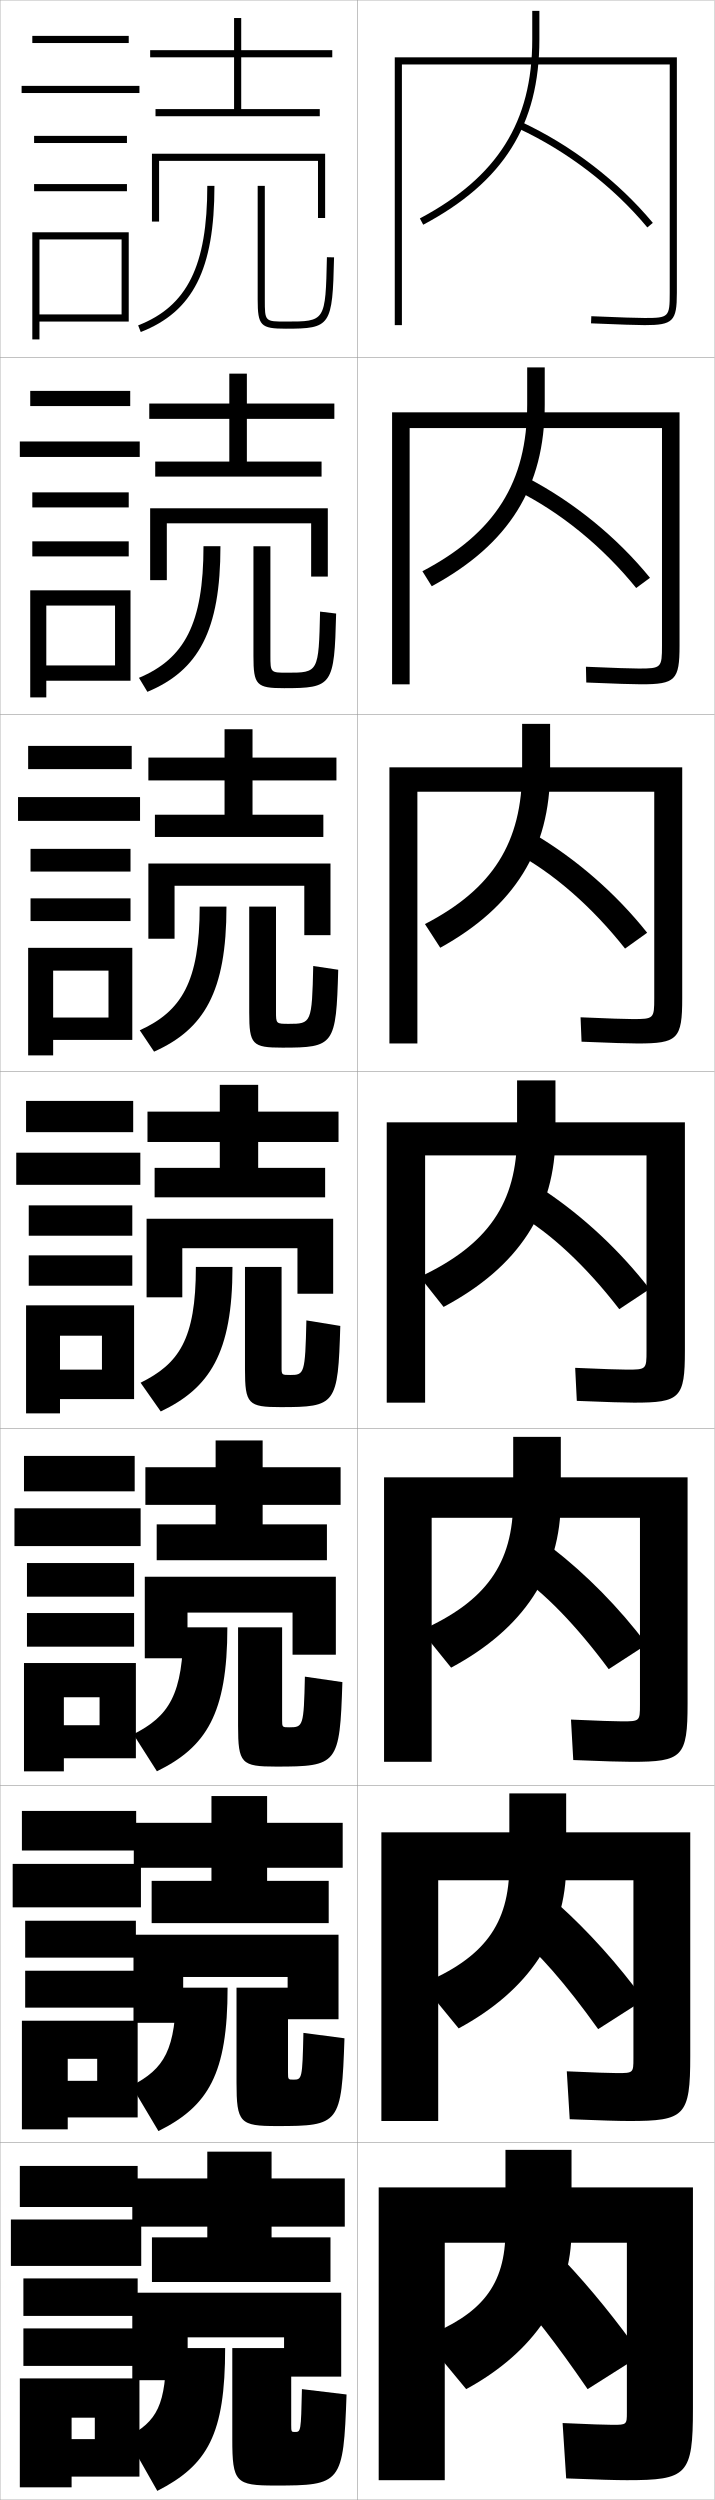
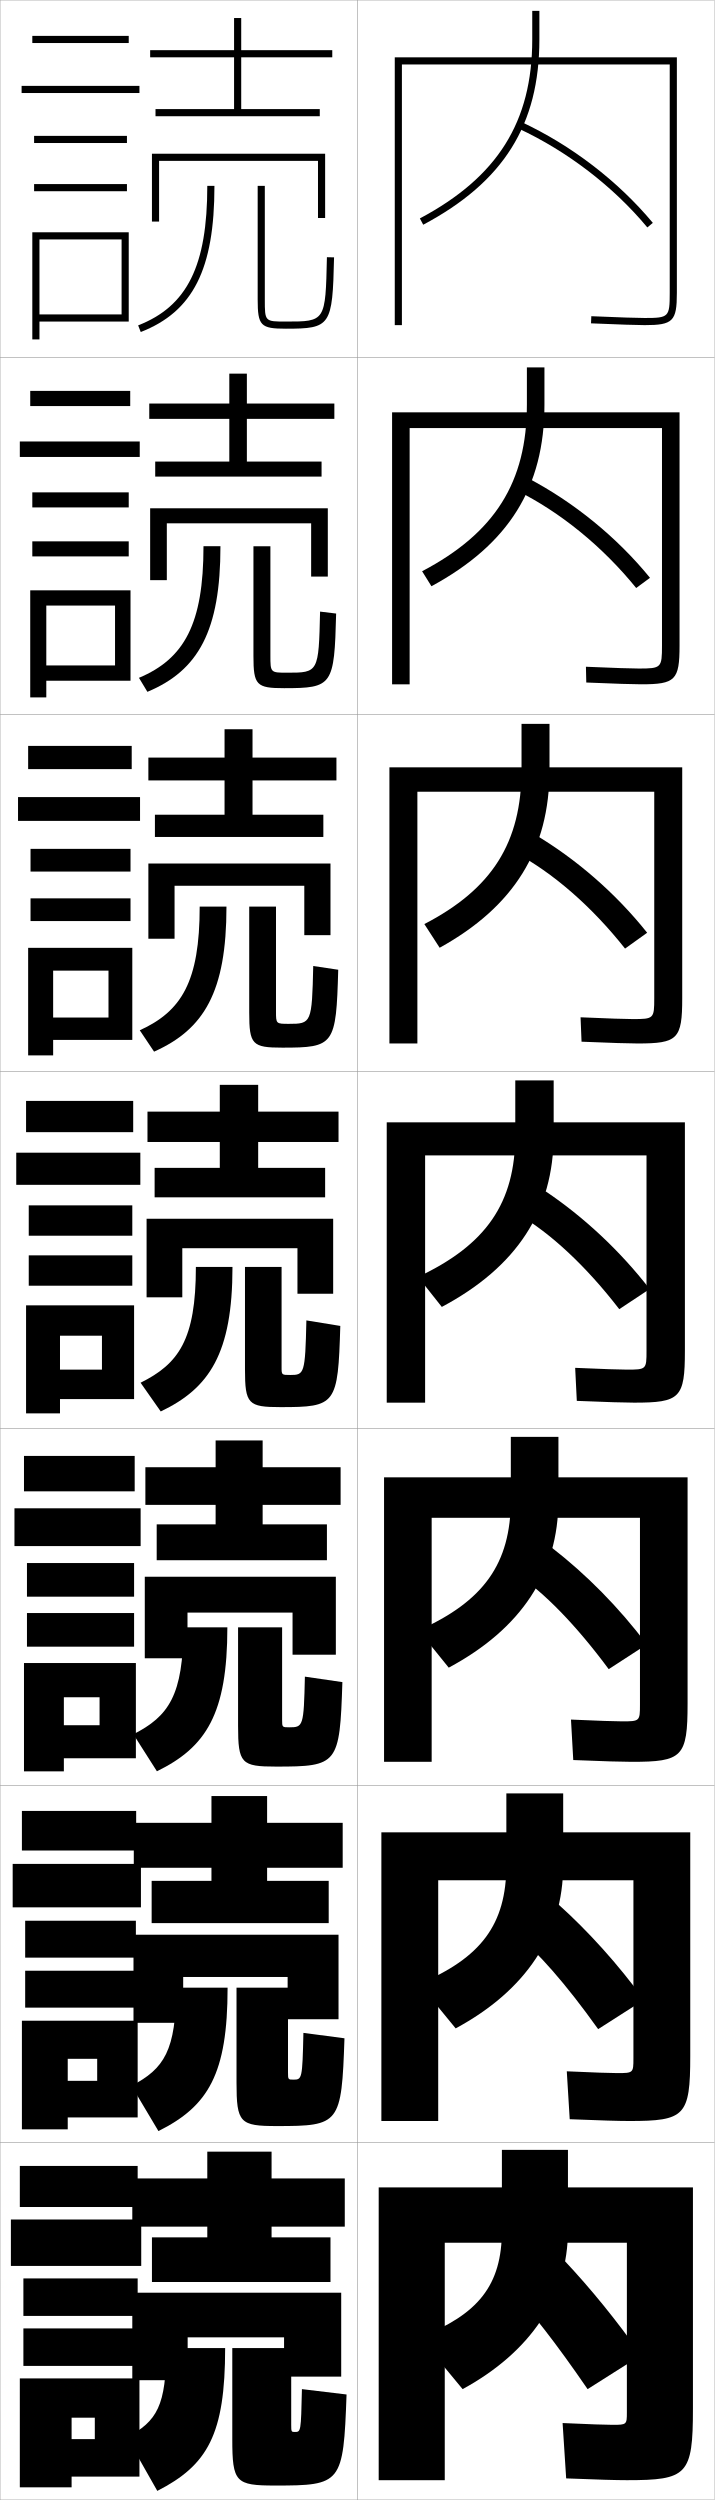
<svg xmlns="http://www.w3.org/2000/svg" width="200.1" height="700.1" viewBox="0 0 200.1 700.1" overflow="visible" enable-background="new 0 0 200.1 700.1" xml:space="preserve">
  <g id="glyphs">
    <g>
      <rect x="0.05" y="0.05" fill="none" stroke="#999999" stroke-width="0.1" width="100" height="100" />
      <rect x="0.05" y="100.05" fill="none" stroke="#999999" stroke-width="0.1" width="100" height="100" />
      <rect x="0.05" y="200.05" fill="none" stroke="#999999" stroke-width="0.1" width="100" height="100" />
      <rect x="0.05" y="300.05" fill="none" stroke="#999999" stroke-width="0.1" width="100" height="100" />
      <rect x="0.05" y="400.05" fill="none" stroke="#999999" stroke-width="0.1" width="100" height="100" />
      <rect x="0.05" y="500.05" fill="none" stroke="#999999" stroke-width="0.1" width="100" height="100" />
      <rect x="0.05" y="600.05" fill="none" stroke="#999999" stroke-width="0.1" width="100" height="100" />
      <rect x="100.05" y="0.05" fill="none" stroke="#999999" stroke-width="0.1" width="100" height="100" />
      <rect x="100.05" y="100.05" fill="none" stroke="#999999" stroke-width="0.1" width="100" height="100" />
      <rect x="100.05" y="200.05" fill="none" stroke="#999999" stroke-width="0.1" width="100" height="100" />
      <rect x="100.05" y="300.05" fill="none" stroke="#999999" stroke-width="0.1" width="100" height="100" />
      <rect x="100.05" y="400.05" fill="none" stroke="#999999" stroke-width="0.1" width="100" height="100" />
      <rect x="100.05" y="500.05" fill="none" stroke="#999999" stroke-width="0.1" width="100" height="100" />
      <rect x="100.05" y="600.05" fill="none" stroke="#999999" stroke-width="0.1" width="100" height="100" />
    </g>
    <polygon points="76.05,626.55 76.05,623.55 96.55,623.55 96.55,610.05      76.05,610.05 76.05,602.55 58.05,602.55 58.05,610.05 37.05,610.05      37.05,623.55 58.05,623.55 58.05,626.55 42.55,626.55 42.55,639.05      92.55,639.05 92.55,626.55 " />
    <polygon points="95.966,510.466 74.8,510.466 74.8,502.966 59.216,502.966      59.216,510.466 37.466,510.466 37.466,523.05 59.216,523.05 59.216,526.716      42.466,526.716 42.466,538.55 92.05,538.55 92.05,526.716 74.8,526.716      74.8,523.05 95.966,523.05 " />
    <polygon points="95.383,410.883 73.55,410.883 73.55,403.383 60.383,403.383      60.383,410.883 40.713,410.883 40.713,421.425 60.383,421.425 60.383,426.883      43.88,426.883 43.88,436.925 91.55,436.925 91.55,426.883 73.55,426.883      73.55,421.425 95.383,421.425 " />
    <polygon points="93.05,16.05 93.05,14.05 67.55,14.05 67.55,5.05 65.55,5.05      65.55,14.05 42.05,14.05 42.05,16.05 65.55,16.05 65.55,30.55      43.55,30.55 43.55,32.55 89.55,32.55 89.55,30.55 67.55,30.55      67.55,16.05 " />
    <g>
      <polygon points="93.633,113.008 69.133,113.008 69.133,104.633 64.216,104.633       64.216,113.008 41.799,113.008 41.799,117.299 64.216,117.299 64.216,129.258       43.466,129.258 43.466,133.466 90.05,133.466 90.05,129.258 69.133,129.258       69.133,117.299 93.633,117.299 " />
      <polygon points="94.216,212.154 70.716,212.154 70.716,204.216 62.883,204.216       62.883,212.154 41.55,212.154 41.55,218.55 62.883,218.55 62.883,228.154       43.383,228.154 43.383,234.383 90.55,234.383 90.55,228.154 70.716,228.154       70.716,218.55 94.216,218.55 " />
      <polygon points="94.8,311.3 72.3,311.3 72.3,303.8 61.55,303.8       61.55,311.3 41.3,311.3 41.3,319.8 61.55,319.8 61.55,327.05       43.3,327.05 43.3,335.3 91.05,335.3 91.05,327.05 72.3,327.05       72.3,319.8 94.8,319.8 " />
    </g>
    <polygon points="37.05,642.05 37.05,666.55 52.55,666.55 52.55,654.55      79.55,654.55 79.55,665.55 95.55,665.55 95.55,642.05 " />
    <polygon points="94.8,541.8 37.383,541.8 37.383,566.467 51.299,566.467      51.299,553.633 80.549,553.633 80.549,565.466 94.8,565.466 " />
    <polygon points="94.05,441.55 40.546,441.55 40.546,464.384 52.505,464.384      52.505,451.591 81.925,451.591 81.925,463.383 94.05,463.383 " />
    <polygon points="44.55,45.05 89.05,45.05 89.05,61.05 91.05,61.05      91.05,43.05 42.55,43.05 42.55,62.05 44.55,62.05 " />
    <g>
      <polygon points="91.8,142.341 42.049,142.341 42.049,162.466 46.716,162.466       46.716,146.549 87.133,146.549 87.133,161.466 91.8,161.466 " />
      <polygon points="92.55,241.82 41.55,241.82 41.55,262.883 48.883,262.883       48.883,248.05 85.216,248.05 85.216,261.883 92.55,261.883 " />
      <polygon points="93.3,341.3 41.05,341.3 41.05,363.3 51.05,363.3       51.05,349.55 83.3,349.55 83.3,362.3 93.3,362.3 " />
    </g>
    <g>
      <rect x="9.05" y="10.05" width="27" height="2" />
      <rect x="6.05" y="24.05" width="33" height="2" />
      <rect x="9.55" y="38.05" width="26" height="2" />
      <rect x="9.55" y="51.55" width="26" height="2" />
      <polygon points="36.05,90.05 36.05,65.05 9.05,65.05 9.05,95.05       11.05,95.05 11.05,67.05 34.05,67.05 34.05,88.05 11.05,88.05       11.05,90.05 " />
    </g>
    <g>
      <g>
        <rect x="8.466" y="109.466" width="28" height="4.25" />
        <rect x="5.549" y="123.633" width="33.583" height="4.333" />
        <rect x="9.049" y="137.883" width="27" height="4.216" />
        <rect x="9.049" y="151.6" width="27" height="4.216" />
        <polygon points="36.549,190.633 36.549,165.316 8.466,165.316 8.466,195.3        12.966,195.3 12.966,169.582 32.216,169.582 32.216,186.35 12.966,186.35        12.966,190.633 " />
      </g>
      <g>
        <rect x="7.883" y="208.883" width="29" height="6.5" />
        <rect x="5.05" y="223.216" width="34.167" height="6.667" />
        <rect x="8.55" y="237.716" width="28" height="6.358" />
        <rect x="8.55" y="251.575" width="28" height="6.358" />
        <polygon points="37.05,291.216 37.05,265.433 7.883,265.433 7.883,295.55        14.883,295.55 14.883,271.816 30.383,271.816 30.383,284.95 14.883,284.95        14.883,291.216 " />
      </g>
      <g>
        <rect x="7.3" y="308.3" width="30" height="8.75" />
        <rect x="4.55" y="322.8" width="34.75" height="9" />
        <rect x="8.05" y="337.55" width="29" height="8.5" />
        <rect x="8.05" y="351.55" width="29" height="8.5" />
        <polygon points="37.55,391.8 37.55,365.55 7.3,365.55 7.3,395.8        16.8,395.8 16.8,374.05 28.55,374.05 28.55,383.55 16.8,383.55        16.8,391.8 " />
      </g>
      <g>
        <rect x="6.717" y="407.716" width="31" height="9.918" />
        <rect x="4.05" y="422.384" width="35.333" height="10.582" />
        <rect x="7.55" y="437.716" width="30" height="9.418" />
        <rect x="7.55" y="451.716" width="30" height="9.418" />
        <polygon points="38.05,492.384 38.05,465.716 6.717,465.716 6.717,496.05        17.883,496.05 17.883,475.3 27.883,475.3 27.883,483.134 17.883,483.134        17.883,492.384 " />
      </g>
      <g>
        <rect x="6.133" y="507.133" width="32" height="11.084" />
        <rect x="3.55" y="521.967" width="35.917" height="12.166" />
        <rect x="7.05" y="537.883" width="31" height="10.334" />
        <rect x="7.05" y="551.883" width="31" height="10.334" />
        <polygon points="38.55,592.967 38.55,565.883 6.133,565.883 6.133,596.3        18.967,596.3 18.967,576.55 27.216,576.55 27.216,582.717 18.967,582.717        18.967,592.967 " />
      </g>
    </g>
    <g>
      <rect x="5.55" y="606.55" width="33" height="11.5" />
      <rect x="3.05" y="621.55" width="36.5" height="13" />
      <rect x="6.55" y="638.05" width="32" height="10.5" />
      <rect x="6.55" y="652.05" width="32" height="10.5" />
      <polygon points="39.05,693.55 39.05,666.05 5.55,666.05 5.55,696.55       20.05,696.55 20.05,677.05 26.55,677.05 26.55,683.05 20.05,683.05       20.05,693.55 " />
    </g>
    <g>
      <path d="M35.55,682.55c8.451-4.516,11-8.84,11-25h16.5c0,24.157-4.869,32.787-19,40      L35.55,682.55z" />
      <path d="M65.05,657.55v25.5c0,12.125,0.949,13,12,13c18.578,0,19.114-0.489,20-25.5l-12.5-1.5      c-0.263,11.979-0.287,12-2,12c-0.942,0-1-0.055-1-2v-21.5H65.05z" />
    </g>
    <g>
      <path d="M36.822,584.106c9.176-4.774,12.495-9.882,12.495-27.474H63.734      c0,24.188-5.404,33.183-19.365,40.155L36.822,584.106z" />
      <path d="M66.234,556.633v26.551c0,11.329,0.926,12.199,11.315,12.199      c17.576,0,18.107-0.532,18.917-24.579l-11.5-1.516      c-0.286,12.984-0.389,13.095-2.833,13.095c-1.434,0-1.482-0.045-1.482-2.033      v-23.717H66.234z" />
    </g>
    <g>
      <g>
        <path d="M58.05,52.05c0,22.381-5.61,33.699-19.363,39.068l0.727,1.863       c14.658-5.723,20.637-17.581,20.637-40.932H58.05z" />
        <path d="M72.159,52.05v31.8c0,7.357,0.812,8.2,7.891,8.2       c12.564,0,13.07-0.747,13.5-19.978l-2-0.045c-0.402,18.022-0.402,18.022-11.5,18.022       c-5.891,0-5.891,0-5.891-6.2V52.05H72.159z" />
      </g>
      <g>
        <path d="M38.913,189.819c12.711-5.344,18.071-15.114,18.071-36.853h4.75       c0,23.65-6.143,34.797-20.456,40.776L38.913,189.819z" />
        <path d="M70.974,152.966v30.75c0,8.152,0.834,9,8.575,9       c13.567,0,14.078-0.704,14.583-20.897l-4.5-0.546       c-0.379,17.013-0.465,17.11-9.167,17.11c-4.733,0-4.743-0.009-4.743-4.833       v-30.583H70.974z" />
      </g>
      <g>
        <path d="M39.141,288.52c11.669-5.319,16.779-13.541,16.779-34.637h7.5       c0,23.951-6.308,34.385-20.274,40.622L39.141,288.52z" />
        <path d="M69.79,253.883v29.701c0,8.946,0.858,9.8,9.26,9.8       c14.569,0,15.084-0.661,15.667-21.818l-7-1.046       c-0.355,16.004-0.528,16.198-6.833,16.198c-3.575,0-3.594-0.018-3.594-3.466       v-29.367H69.79z" />
      </g>
      <g>
        <path d="M39.368,387.221c10.627-5.294,15.486-11.968,15.486-32.421h10.25       c0,24.25-6.473,33.973-20.094,40.466L39.368,387.221z" />
        <path d="M68.604,354.8v28.65c0,9.74,0.881,10.6,9.945,10.6       c15.571,0,16.092-0.618,16.75-22.738l-9.5-1.547       c-0.332,14.995-0.592,15.285-4.5,15.285c-2.417,0-2.445-0.026-2.445-2.1       v-28.15H68.604z" />
      </g>
    </g>
    <g>
      <path d="M37.346,485.664c9.901-5.035,13.991-10.926,13.991-29.947h12.333      c0,24.219-5.938,33.577-19.729,40.311L37.346,485.664z" />
      <path d="M66.669,455.717v27.6c0,10.535,0.904,11.4,10.63,11.4      c17.324,0,17.849-0.574,18.583-23.659l-10.5-1.531      c-0.309,13.991-0.491,14.19-4.417,14.19c-1.925,0-1.963-0.036-1.963-2.066      v-25.934H66.669z" />
    </g>
    <g>
      <path d="M187.55,82.05c0,6.738-0.262,7-7,7c-2.109,0-6.863-0.158-14.958-0.499      l-0.084,1.998c8.124,0.342,12.903,0.501,15.042,0.501c7.906,0,9-1.094,9-9v-66h-79v75h2      v-73h75V82.05z" />
      <path d="M185.383,180.799c0,6.223-0.196,6.417-6.5,6.417      c-2.094,0-6.74-0.157-14.798-0.5l0.097,4.416      c8.28,0.344,13.073,0.5,15.368,0.5c9.573,0,10.75-1.147,10.75-10.833v-65.333      h-80.5v76.167h4.916v-71.75h70.667V180.799z" />
      <path d="M183.216,279.55c0,5.708-0.131,5.833-6,5.833      c-2.079,0-6.617-0.156-14.638-0.5l0.277,6.833      c8.436,0.346,13.243,0.5,15.695,0.5c11.24,0,12.5-1.201,12.5-12.667v-64.667h-82      v77.333h7.833v-70.5h66.333V279.55z" />
      <path d="M181.05,378.3c0,5.192-0.065,5.25-5.5,5.25c-2.064,0-6.494-0.154-14.479-0.5      l0.457,9.25c8.592,0.348,13.413,0.5,16.021,0.5c12.906,0,14.25-1.255,14.25-14.5v-64h-83.5v78.5      h10.75v-69.25h62V378.3z" />
      <path d="M179.216,477.383c0,4.605-0.06,4.667-5,4.667      c-2.049,0-6.37-0.153-14.319-0.5l0.638,11.333c8.748,0.351,13.583,0.5,16.348,0.5      c14.241,0,15.667-1.31,15.667-16.333v-63.334h-85v79.667h13.333v-68.333      h58.333V477.383z" />
      <path d="M177.383,576.467c0,4.017-0.053,4.083-4.5,4.083      c-2.035,0-6.248-0.151-14.16-0.5l0.819,13.417c8.904,0.353,13.752,0.5,16.674,0.5      c15.576,0,17.083-1.364,17.083-18.167v-62.667h-86.5v80.834h15.917v-67.417h54.667      V576.467z" />
      <path d="M175.55,675.55c0,3.43-0.047,3.5-4,3.5c-2.02,0-6.124-0.15-14-0.5l1,15.5      c9.06,0.355,13.922,0.5,17,0.5c16.911,0,18.5-1.419,18.5-20v-62h-88v82h18.5v-66.5h51V675.55z" />
    </g>
    <g>
      <g>
-         <path d="M141.55,602.05v22.5c0,15.509-6.682,23.593-23,30l12,14.5       c19-10.346,29.5-25.858,29.5-44.5v-22.5H141.55z" />
+         <path d="M140.55,602.05v22.5c0,15.509-6.682,23.593-23,30l12,14.5       c19-10.346,29.5-25.858,29.5-44.5v-22.5H140.55z" />
        <path d="M158.05,633.05l-14,9.5c4.363,4.318,11.495,13.372,20.5,26.5l15-9.5       C172.711,649.854,165.434,640.898,158.05,633.05z" />
      </g>
      <g>
-         <path d="M142.633,502.217v20.058c0,16.738-7.186,26.031-24.412,33.286l10.219,12.47       c19.653-10.616,30.109-26.211,30.109-45.73v-20.083H142.633z" />
+         <path d="M141.8,502.217v20.058c0,16.738-7.186,26.031-24.412,33.286l10.219,12.47       c19.652-10.616,30.108-26.211,30.108-45.73v-20.083H141.8z" />
        <path d="M144.396,541.715c5.929,4.63,14.012,13.753,23.109,26.524l12.84-8.213       c-7.323-10.03-15.569-19.166-24.058-26.795L144.396,541.715z" />
      </g>
      <g>
-         <path d="M143.716,402.383v17.616c0,17.969-7.689,28.471-25.823,36.572l8.439,10.439       c20.305-10.888,30.717-26.562,30.717-46.961v-17.667H143.716z" />
+         <path d="M143.05,402.383v17.616c0,17.969-7.689,28.471-25.823,36.572l8.438,10.439       c20.305-10.888,30.718-26.562,30.718-46.961v-17.667H143.05z" />
        <path d="M144.743,440.88c7.494,4.942,16.528,14.135,25.717,26.55l10.68-6.927       c-7.807-10.365-17.021-19.681-26.616-27.089L144.743,440.88z" />
      </g>
      <g>
-         <path d="M144.8,302.55v15.174c0,19.199-8.193,30.909-27.234,39.858l6.658,8.409       c20.957-11.158,31.326-26.915,31.326-48.191v-15.25H144.8z" />
+         <path d="M144.3,302.55v15.174c0,19.199-8.193,30.909-27.234,39.858l6.658,8.409       c20.957-11.158,31.326-26.915,31.326-48.191v-15.25H144.3z" />
        <path d="M145.089,340.045c9.06,5.254,19.045,14.517,28.326,26.575l8.52-5.641       c-8.291-10.699-18.473-20.195-29.174-27.383L145.089,340.045z" />
      </g>
    </g>
    <g>
      <g>
-         <path d="M146.216,202.716v12.783c0,20.493-8.262,33.452-27.214,43.278l4.285,6.631       c20.818-11.509,30.763-27.459,30.763-49.769v-12.924H146.216z" />
+         <path d="M146.049,202.716v12.783c0,20.493-8.262,33.452-27.214,43.278l4.285,6.631       c20.818-11.509,30.763-27.459,30.763-49.769v-12.924H146.049z" />
        <path d="M144.102,238.682c10.625,5.637,21.562,15.096,30.936,26.961l6.192-4.437       c-8.775-11.034-19.925-20.71-31.731-27.677L144.102,238.682z" />
      </g>
      <g>
-         <path d="M147.633,102.883v10.392c0,21.786-8.983,35.994-29.342,46.697l2.612,4.199       c21.657-11.74,31.646-27.715,31.646-50.826v-10.462H147.633z" />
+         <path d="M147.55,102.883v10.392c0,21.786-8.983,35.994-29.342,46.697l2.612,4.199       c21.658-11.74,31.647-27.715,31.647-50.826v-10.462H147.55z" />
        <path d="M144.615,137.319c12.19,6.021,24.079,15.674,33.544,27.347l3.864-2.858       c-9.259-11.369-21.377-21.226-34.289-27.972L144.615,137.319z" />
      </g>
      <g>
        <path d="M149.05,3.05v8c0,23.08-9.705,38.537-31.47,50.117l0.939,1.766       c22.497-11.971,32.53-27.972,32.53-51.883v-8H149.05z" />
        <path d="M145.128,35.956c13.756,6.404,26.596,16.253,36.153,27.733l1.537-1.279       c-9.743-11.703-22.829-21.741-36.847-28.267L145.128,35.956z" />
      </g>
    </g>
  </g>
</svg>
